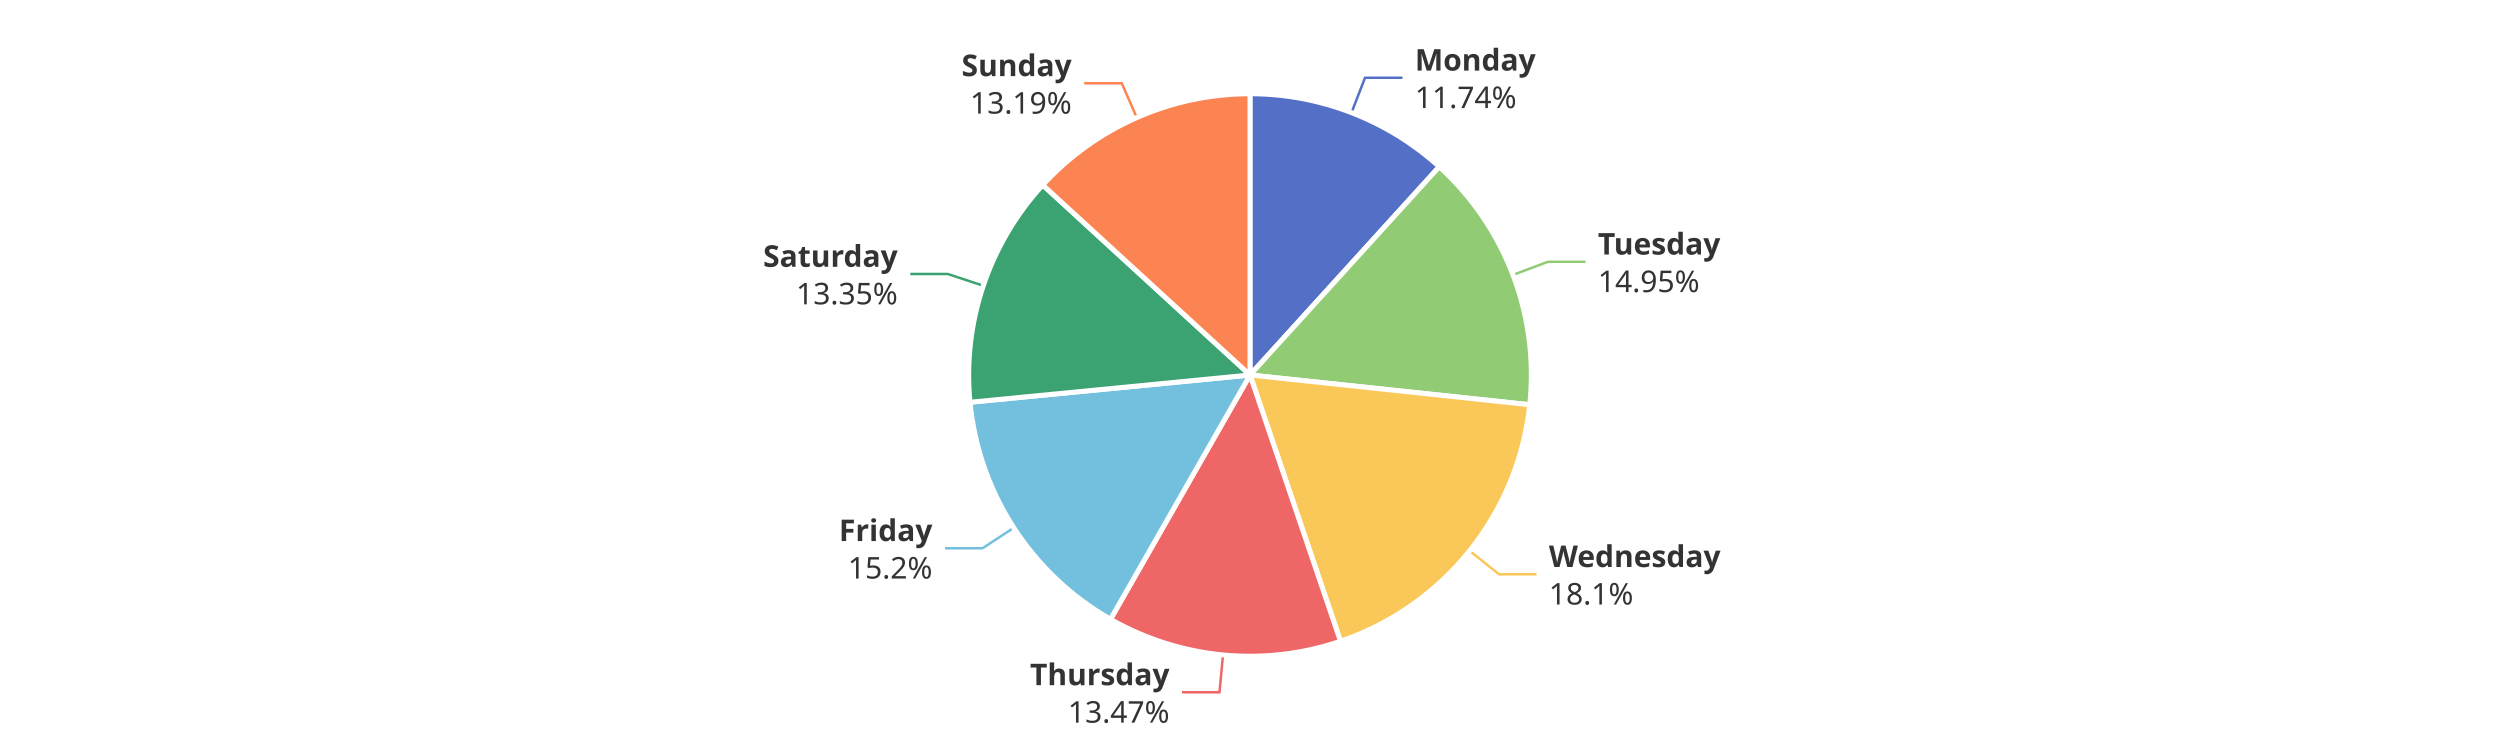
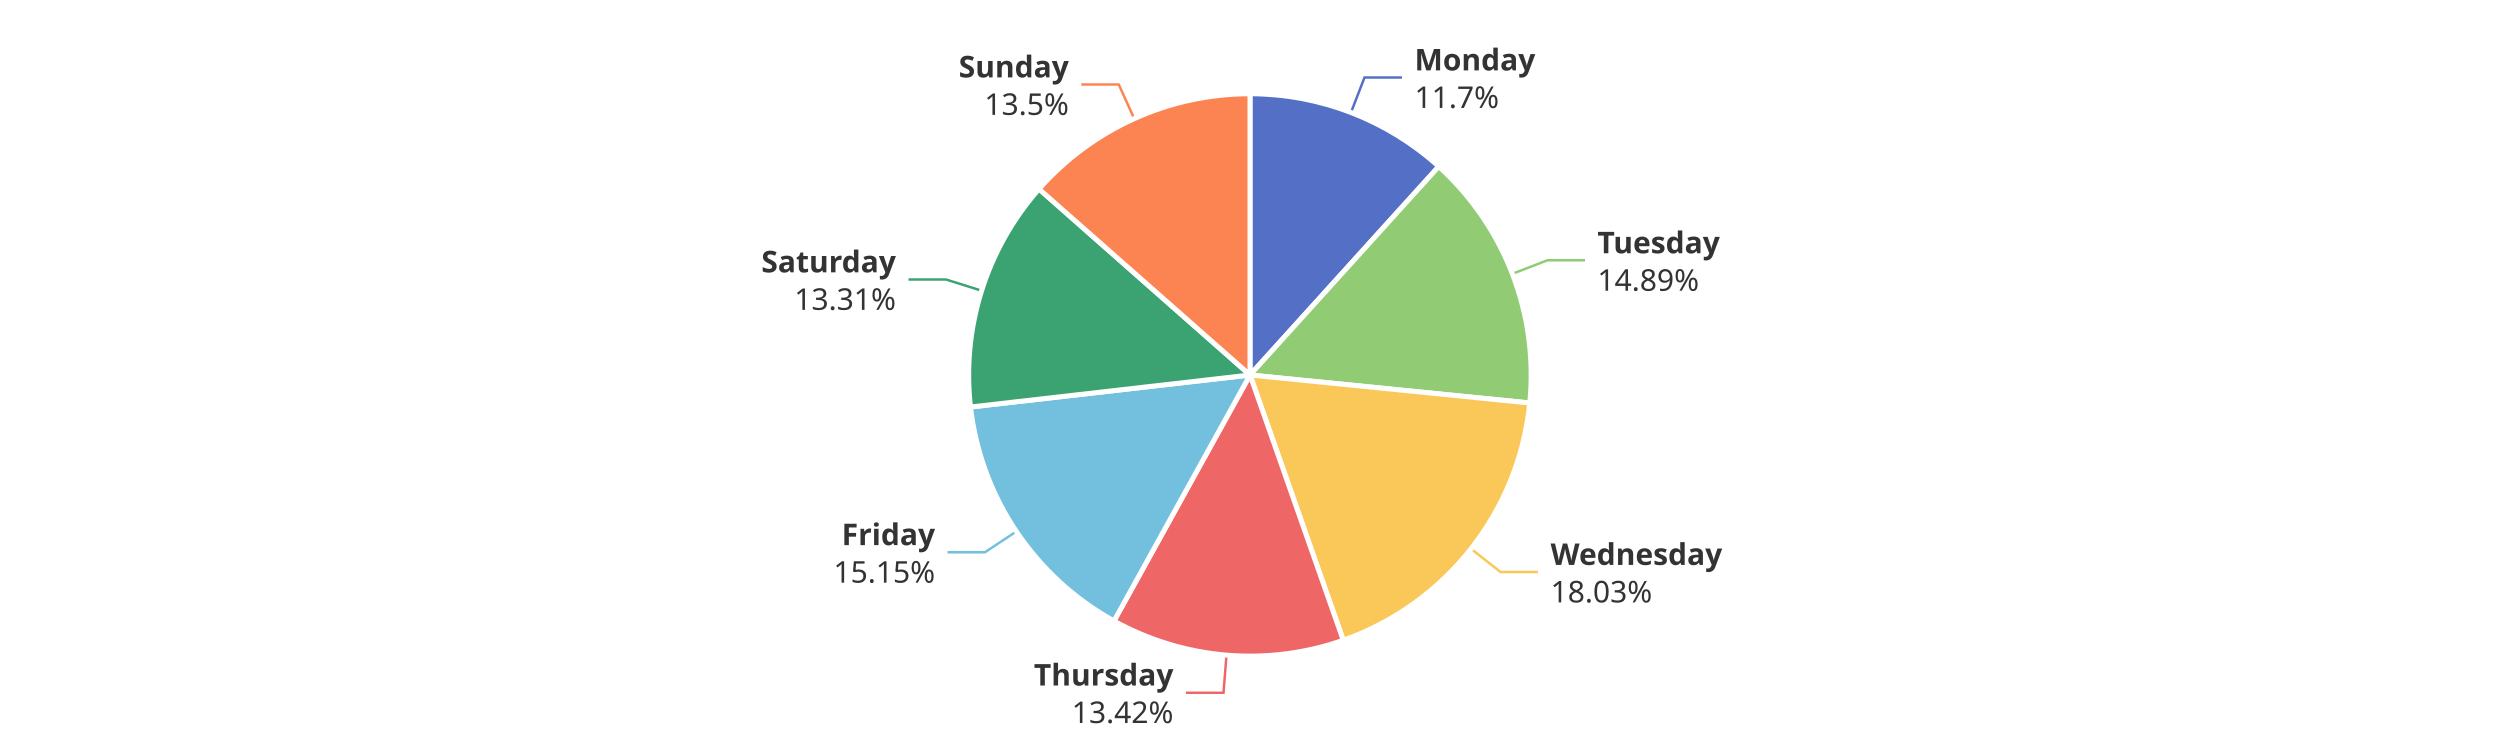
<svg xmlns="http://www.w3.org/2000/svg" width="1000" height="300" version="1.1" baseProfile="full" viewBox="0 0 1000 300">
  <rect width="1000" height="300" x="0" y="0" id="0" fill="#ffffff" />
-   <polyline points="540.6 45.1 546 31.1 561 31.1" fill="none" stroke="#5470c6" />
-   <polyline points="605.1 110 619.2 104.7 634.2 104.7" fill="none" stroke="#91cc75" />
-   <polyline points="587.8 220.3 599.6 229.7 614.6 229.7" fill="none" stroke="#fac858" />
-   <polyline points="489.2 262 487.8 276.9 472.8 276.9" fill="none" stroke="#ee6666" />
-   <polyline points="405.5 211.1 393 219.3 378 219.3" fill="none" stroke="#73c0de" />
-   <polyline points="393.3 114.3 379.1 109.6 364.1 109.6" fill="none" stroke="#3ba272" />
-   <polyline points="454.7 47 448.7 33.3 433.7 33.3" fill="none" stroke="#fc8452" />
-   <path d="M500 37.5A112.5 112.5 0 0 1 575.7 66.7L500 150Z" fill="#5470c6" stroke="#fff" stroke-width="2" stroke-linejoin="round" />
-   <path d="M575.7 66.7A112.5 112.5 0 0 1 611.9 161.9L500 150Z" fill="#91cc75" stroke="#fff" stroke-width="2" stroke-linejoin="round" />
-   <path d="M611.9 161.9A112.5 112.5 0 0 1 536.2 256.5L500 150Z" fill="#fac858" stroke="#fff" stroke-width="2" stroke-linejoin="round" />
-   <path d="M536.2 256.5A112.5 112.5 0 0 1 444.2 247.7L500 150Z" fill="#ee6666" stroke="#fff" stroke-width="2" stroke-linejoin="round" />
-   <path d="M444.2 247.7A112.5 112.5 0 0 1 388 160.9L500 150Z" fill="#73c0de" stroke="#fff" stroke-width="2" stroke-linejoin="round" />
-   <path d="M388 160.9A112.5 112.5 0 0 1 417.1 74L500 150Z" fill="#3ba272" stroke="#fff" stroke-width="2" stroke-linejoin="round" />
-   <path d="M417.1 74A112.5 112.5 0 0 1 500 37.5L500 150Z" fill="#fc8452" stroke="#fff" stroke-width="2" stroke-linejoin="round" />
-   <path d="M0 -15l42.8 0l0 30l-42.8 0Z" transform="translate(565.966 31.0741)" fill="none" />
-   <text dominant-baseline="central" text-anchor="start" style="font-size:12px;font-family:sans-serif;font-weight:bold;" y="-7.5" transform="translate(565.966 31.0741)" fill="#333" stroke="rgb(255,255,255)" stroke-width="2" paint-order="stroke" stroke-miterlimit="2">Monday</text>
-   <text dominant-baseline="central" text-anchor="start" style="font-size:12px;font-family:sans-serif;" y="7.5" transform="translate(565.966 31.0741)" fill="#333" stroke="rgb(255,255,255)" stroke-width="2" paint-order="stroke" stroke-miterlimit="2">11.74%</text>
-   <path d="M0 -15l46.2 0l0 30l-46.2 0Z" transform="translate(639.1697 104.6698)" fill="none" />
-   <text dominant-baseline="central" text-anchor="start" style="font-size:12px;font-family:sans-serif;font-weight:bold;" y="-7.5" transform="translate(639.1697 104.6698)" fill="#333" stroke="rgb(255,255,255)" stroke-width="2" paint-order="stroke" stroke-miterlimit="2">Tuesday</text>
-   <text dominant-baseline="central" text-anchor="start" style="font-size:12px;font-family:sans-serif;" y="7.5" transform="translate(639.1697 104.6698)" fill="#333" stroke="rgb(255,255,255)" stroke-width="2" paint-order="stroke" stroke-miterlimit="2">14.95%</text>
-   <path d="M0 -15l63.6 0l0 30l-63.6 0Z" transform="translate(619.5549 229.6559)" fill="none" />
-   <text dominant-baseline="central" text-anchor="start" style="font-size:12px;font-family:sans-serif;font-weight:bold;" y="-7.5" transform="translate(619.5549 229.6559)" fill="#333" stroke="rgb(255,255,255)" stroke-width="2" paint-order="stroke" stroke-miterlimit="2">Wednesday</text>
-   <text dominant-baseline="central" text-anchor="start" style="font-size:12px;font-family:sans-serif;" y="7.5" transform="translate(619.5549 229.6559)" fill="#333" stroke="rgb(255,255,255)" stroke-width="2" paint-order="stroke" stroke-miterlimit="2">18.1%</text>
-   <path d="M-50.2 -15l50.2 0l0 30l-50.2 0Z" transform="translate(467.8018 276.9151)" fill="none" />
-   <text dominant-baseline="central" text-anchor="end" style="font-size:12px;font-family:sans-serif;font-weight:bold;" y="-7.5" transform="translate(467.8018 276.9151)" fill="#333" stroke="rgb(255,255,255)" stroke-width="2" paint-order="stroke" stroke-miterlimit="2">Thursday</text>
-   <text dominant-baseline="central" text-anchor="end" style="font-size:12px;font-family:sans-serif;" y="7.5" transform="translate(467.8018 276.9151)" fill="#333" stroke="rgb(255,255,255)" stroke-width="2" paint-order="stroke" stroke-miterlimit="2">13.47%</text>
-   <path d="M-34.2 -15l34.2 0l0 30l-34.2 0Z" transform="translate(372.9533 219.2622)" fill="none" />
-   <text dominant-baseline="central" text-anchor="end" style="font-size:12px;font-family:sans-serif;font-weight:bold;" y="-7.5" transform="translate(372.9533 219.2622)" fill="#333" stroke="rgb(255,255,255)" stroke-width="2" paint-order="stroke" stroke-miterlimit="2">Friday</text>
-   <text dominant-baseline="central" text-anchor="end" style="font-size:12px;font-family:sans-serif;" y="7.5" transform="translate(372.9533 219.2622)" fill="#333" stroke="rgb(255,255,255)" stroke-width="2" paint-order="stroke" stroke-miterlimit="2">15.2%</text>
-   <path d="M-48.2 -15l48.2 0l0 30l-48.2 0Z" transform="translate(359.0789 109.5732)" fill="none" />
-   <text dominant-baseline="central" text-anchor="end" style="font-size:12px;font-family:sans-serif;font-weight:bold;" y="-7.5" transform="translate(359.0789 109.5732)" fill="#333" stroke="rgb(255,255,255)" stroke-width="2" paint-order="stroke" stroke-miterlimit="2">Saturday</text>
-   <text dominant-baseline="central" text-anchor="end" style="font-size:12px;font-family:sans-serif;" y="7.5" transform="translate(359.0789 109.5732)" fill="#333" stroke="rgb(255,255,255)" stroke-width="2" paint-order="stroke" stroke-miterlimit="2">13.35%</text>
-   <path d="M-40.9 -15l40.9 0l0 30l-40.9 0Z" transform="translate(428.6661 33.2906)" fill="none" />
-   <text dominant-baseline="central" text-anchor="end" style="font-size:12px;font-family:sans-serif;font-weight:bold;" y="-7.5" transform="translate(428.6661 33.2906)" fill="#333" stroke="rgb(255,255,255)" stroke-width="2" paint-order="stroke" stroke-miterlimit="2">Sunday</text>
-   <text dominant-baseline="central" text-anchor="end" style="font-size:12px;font-family:sans-serif;" y="7.5" transform="translate(428.6661 33.2906)" fill="#333" stroke="rgb(255,255,255)" stroke-width="2" paint-order="stroke" stroke-miterlimit="2">13.19%</text>
+   <polyline points="540.4 45 545.8 31 560.8 31" fill="none" stroke="#5470c6" />
+   <polyline points="605 109.5 619 104.1 634 104.1" fill="none" stroke="#91cc75" />
+   <polyline points="588.4 219.5 600.2 228.8 615.2 228.8" fill="none" stroke="#fac858" />
+   <polyline points="490.6 262.1 489.4 277.1 474.4 277.1" fill="none" stroke="#ee6666" />
+   <polyline points="406.5 212.6 394 220.9 379 220.9" fill="none" stroke="#73c0de" />
+   <polyline points="392.7 116.3 378.4 111.8 363.4 111.8" fill="none" stroke="#3ba272" />
+   <polyline points="453.7 47.5 447.5 33.8 432.5 33.8" fill="none" stroke="#fc8452" />
+   <path d="M500 37.5A112.5 112.5 0 0 1 575.5 66.6L500 150Z" fill="#5470c6" stroke="#fff" stroke-width="2" stroke-linejoin="round" />
+   <path d="M575.5 66.6A112.5 112.5 0 0 1 611.9 161.2L500 150Z" fill="#91cc75" stroke="#fff" stroke-width="2" stroke-linejoin="round" />
+   <path d="M611.9 161.2A112.5 112.5 0 0 1 537.3 256.1L500 150Z" fill="#fac858" stroke="#fff" stroke-width="2" stroke-linejoin="round" />
+   <path d="M537.3 256.1A112.5 112.5 0 0 1 445.6 248.4L500 150Z" fill="#ee6666" stroke="#fff" stroke-width="2" stroke-linejoin="round" />
+   <path d="M445.6 248.4A112.5 112.5 0 0 1 388.2 162.8L500 150Z" fill="#73c0de" stroke="#fff" stroke-width="2" stroke-linejoin="round" />
+   <path d="M388.2 162.8A112.5 112.5 0 0 1 415.6 75.6L500 150Z" fill="#3ba272" stroke="#fff" stroke-width="2" stroke-linejoin="round" />
+   <path d="M415.6 75.6A112.5 112.5 0 0 1 500 37.5L500 150Z" fill="#fc8452" stroke="#fff" stroke-width="2" stroke-linejoin="round" />
+   <path d="M0 -15l42.8 0l0 30l-42.8 0Z" transform="translate(565.8165 31.0164)" fill="none" />
+   <text dominant-baseline="central" text-anchor="start" style="font-size:12px;font-family:sans-serif;font-weight:bold;" y="-7.5" transform="translate(565.8165 31.0164)" fill="#333" stroke="rgb(255,255,255)" stroke-width="2" paint-order="stroke" stroke-miterlimit="2">Monday</text>
+   <text dominant-baseline="central" text-anchor="start" style="font-size:12px;font-family:sans-serif;" y="7.5" transform="translate(565.8165 31.0164)" fill="#333" stroke="rgb(255,255,255)" stroke-width="2" paint-order="stroke" stroke-miterlimit="2">11.7%</text>
+   <path d="M0 -15l46.2 0l0 30l-46.2 0Z" transform="translate(638.9692 104.1461)" fill="none" />
+   <text dominant-baseline="central" text-anchor="start" style="font-size:12px;font-family:sans-serif;font-weight:bold;" y="-7.5" transform="translate(638.9692 104.1461)" fill="#333" stroke="rgb(255,255,255)" stroke-width="2" paint-order="stroke" stroke-miterlimit="2">Tuesday</text>
+   <text dominant-baseline="central" text-anchor="start" style="font-size:12px;font-family:sans-serif;" y="7.5" transform="translate(638.9692 104.1461)" fill="#333" stroke="rgb(255,255,255)" stroke-width="2" paint-order="stroke" stroke-miterlimit="2">14.89%</text>
+   <path d="M0 -15l63.6 0l0 30l-63.6 0Z" transform="translate(620.227 228.8086)" fill="none" />
+   <text dominant-baseline="central" text-anchor="start" style="font-size:12px;font-family:sans-serif;font-weight:bold;" y="-7.5" transform="translate(620.227 228.8086)" fill="#333" stroke="rgb(255,255,255)" stroke-width="2" paint-order="stroke" stroke-miterlimit="2">Wednesday</text>
+   <text dominant-baseline="central" text-anchor="start" style="font-size:12px;font-family:sans-serif;" y="7.5" transform="translate(620.227 228.8086)" fill="#333" stroke="rgb(255,255,255)" stroke-width="2" paint-order="stroke" stroke-miterlimit="2">18.03%</text>
+   <path d="M-50.2 -15l50.2 0l0 30l-50.2 0Z" transform="translate(469.3577 277.0551)" fill="none" />
+   <text dominant-baseline="central" text-anchor="end" style="font-size:12px;font-family:sans-serif;font-weight:bold;" y="-7.5" transform="translate(469.3577 277.0551)" fill="#333" stroke="rgb(255,255,255)" stroke-width="2" paint-order="stroke" stroke-miterlimit="2">Thursday</text>
+   <text dominant-baseline="central" text-anchor="end" style="font-size:12px;font-family:sans-serif;" y="7.5" transform="translate(469.3577 277.0551)" fill="#333" stroke="rgb(255,255,255)" stroke-width="2" paint-order="stroke" stroke-miterlimit="2">13.42%</text>
+   <path d="M-40.9 -15l40.9 0l0 30l-40.9 0Z" transform="translate(374.0322 220.9018)" fill="none" />
+   <text dominant-baseline="central" text-anchor="end" style="font-size:12px;font-family:sans-serif;font-weight:bold;" y="-7.5" transform="translate(374.0322 220.9018)" fill="#333" stroke="rgb(255,255,255)" stroke-width="2" paint-order="stroke" stroke-miterlimit="2">Friday</text>
+   <text dominant-baseline="central" text-anchor="end" style="font-size:12px;font-family:sans-serif;" y="7.5" transform="translate(374.0322 220.9018)" fill="#333" stroke="rgb(255,255,255)" stroke-width="2" paint-order="stroke" stroke-miterlimit="2">15.15%</text>
+   <path d="M-48.2 -15l48.2 0l0 30l-48.2 0Z" transform="translate(358.3623 111.7831)" fill="none" />
+   <text dominant-baseline="central" text-anchor="end" style="font-size:12px;font-family:sans-serif;font-weight:bold;" y="-7.5" transform="translate(358.3623 111.7831)" fill="#333" stroke="rgb(255,255,255)" stroke-width="2" paint-order="stroke" stroke-miterlimit="2">Saturday</text>
+   <text dominant-baseline="central" text-anchor="end" style="font-size:12px;font-family:sans-serif;" y="7.5" transform="translate(358.3623 111.7831)" fill="#333" stroke="rgb(255,255,255)" stroke-width="2" paint-order="stroke" stroke-miterlimit="2">13.31%</text>
+   <path d="M-40.9 -15l40.9 0l0 30l-40.9 0Z" transform="translate(427.5319 33.7961)" fill="none" />
+   <text dominant-baseline="central" text-anchor="end" style="font-size:12px;font-family:sans-serif;font-weight:bold;" y="-7.5" transform="translate(427.5319 33.7961)" fill="#333" stroke="rgb(255,255,255)" stroke-width="2" paint-order="stroke" stroke-miterlimit="2">Sunday</text>
+   <text dominant-baseline="central" text-anchor="end" style="font-size:12px;font-family:sans-serif;" y="7.5" transform="translate(427.5319 33.7961)" fill="#333" stroke="rgb(255,255,255)" stroke-width="2" paint-order="stroke" stroke-miterlimit="2">13.5%</text>
</svg>
